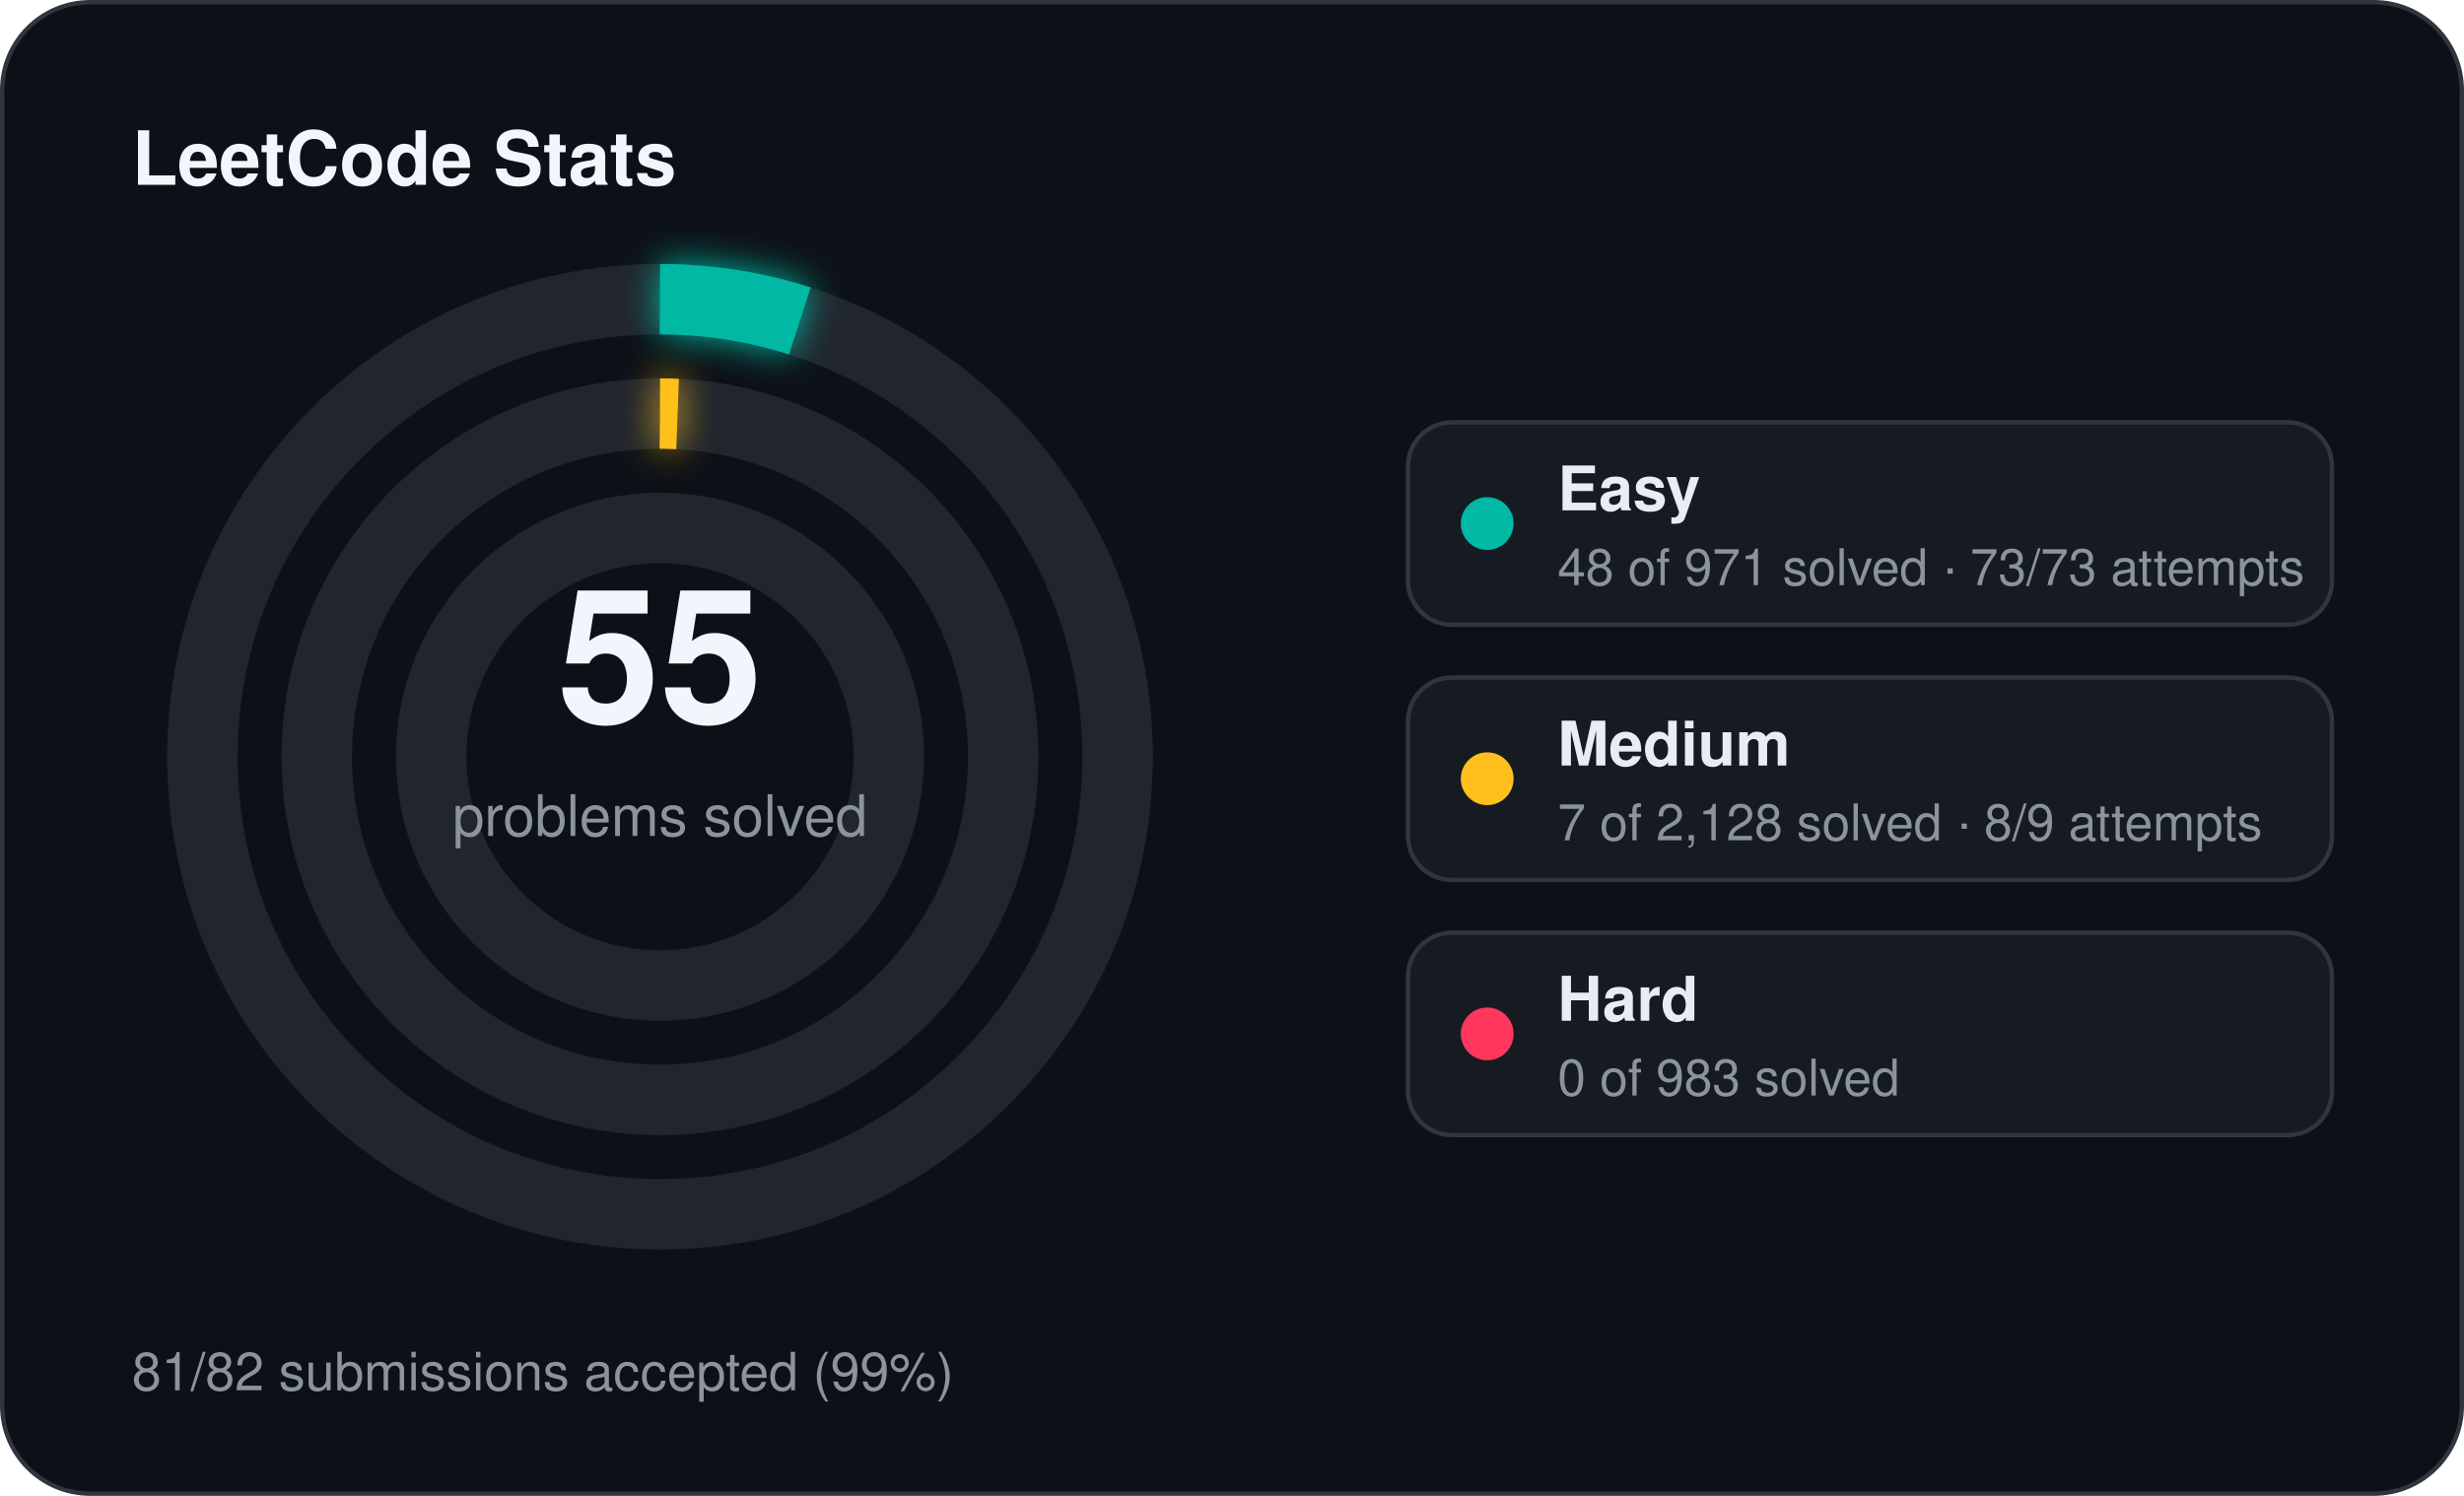
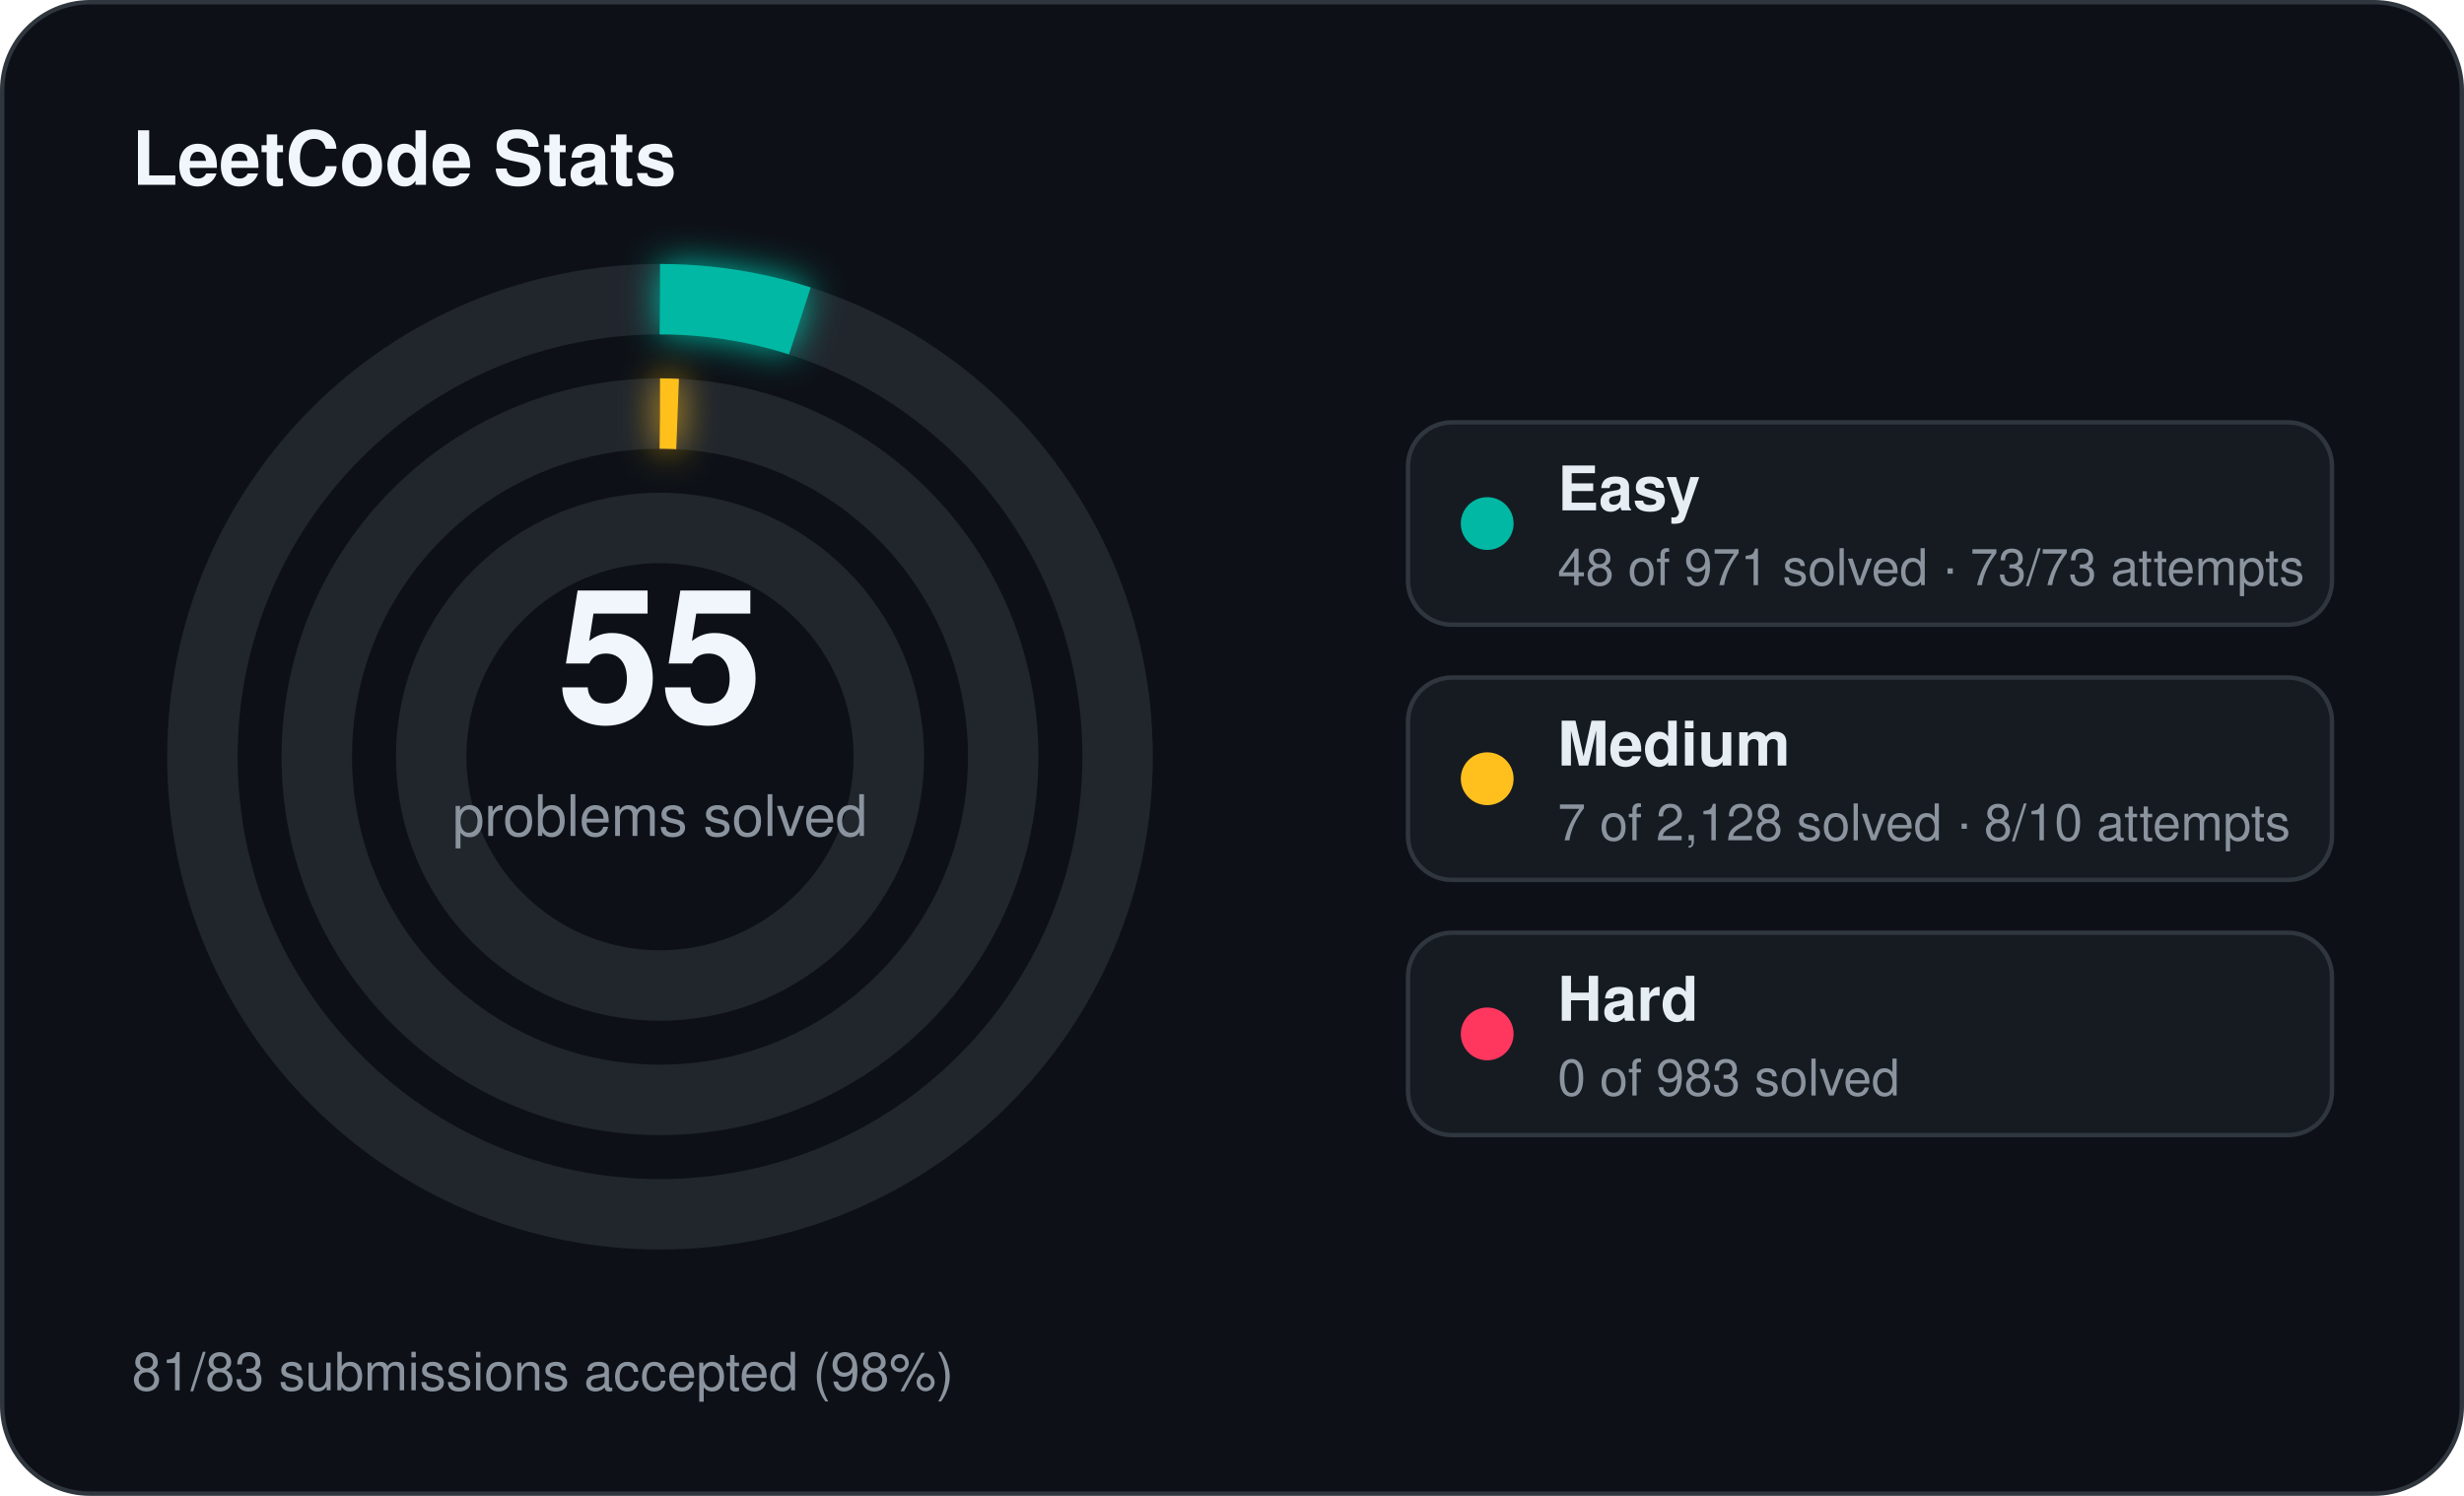
<svg xmlns="http://www.w3.org/2000/svg" width="560" height="340" viewBox="0 0 560 340">
  <defs>
    <filter id="stats-glow" x="-60%" y="-60%" width="220%" height="220%">
      <feGaussianBlur stdDeviation="4" result="blur" />
      <feMerge>
        <feMergeNode in="blur" />
        <feMergeNode in="SourceGraphic" />
      </feMerge>
    </filter>
  </defs>
  <rect x="0.5" y="0.5" width="559" height="339" rx="20" fill="#0d1117" stroke="#30363d" stroke-width="1" />
  <text x="30" y="42" fill="#f0f6fc" font-family="Segoe UI, Helvetica, Arial, sans-serif" font-size="17" font-weight="700">LeetCode Stats</text>
  <circle cx="150" cy="172" r="104" fill="none" stroke="#21262d" stroke-width="16" />
  <circle cx="150" cy="172" r="104" fill="none" stroke="#00b8a3" stroke-width="16" stroke-linecap="butt" stroke-dasharray="32.30 653.45" transform="rotate(-90 150 172)" filter="url(#stats-glow)" />
  <circle cx="150" cy="172" r="78" fill="none" stroke="#21262d" stroke-width="16" />
  <circle cx="150" cy="172" r="78" fill="none" stroke="#ffc01e" stroke-width="16" stroke-linecap="butt" stroke-dasharray="4.00 490.09" transform="rotate(-90 150 172)" filter="url(#stats-glow)" />
  <circle cx="150" cy="172" r="52" fill="none" stroke="#21262d" stroke-width="16" />
  <text x="150" y="164" text-anchor="middle" fill="#f0f6fc" font-family="Segoe UI, Helvetica, Arial, sans-serif" font-size="42" font-weight="700">55</text>
  <text x="150" y="190" text-anchor="middle" fill="#8b949e" font-family="Segoe UI, Helvetica, Arial, sans-serif" font-size="13">problems solved</text>
  <rect x="320" y="96" width="210" height="46" rx="10" fill="#161b22" stroke="#30363d" stroke-width="1" />
  <circle cx="338" cy="119" r="6" fill="#00b8a3" />
  <text x="354" y="116" fill="#e6edf3" font-family="Segoe UI, Helvetica, Arial, sans-serif" font-size="14" font-weight="600">Easy</text>
  <text x="354" y="133" fill="#8b949e" font-family="Segoe UI, Helvetica, Arial, sans-serif" font-size="11.5">48 of 971 solved · 73/73 attempts</text>
  <rect x="320" y="154" width="210" height="46" rx="10" fill="#161b22" stroke="#30363d" stroke-width="1" />
  <circle cx="338" cy="177" r="6" fill="#ffc01e" />
  <text x="354" y="174" fill="#e6edf3" font-family="Segoe UI, Helvetica, Arial, sans-serif" font-size="14" font-weight="600">Medium</text>
-   <text x="354" y="191" fill="#8b949e" font-family="Segoe UI, Helvetica, Arial, sans-serif" font-size="11.5">7 of 2,128 solved · 8/9 attempts</text>
+   <text x="354" y="191" fill="#8b949e" font-family="Segoe UI, Helvetica, Arial, sans-serif" font-size="11.5">7 of 2,128 solved · 8/10 attempts</text>
  <rect x="320" y="212" width="210" height="46" rx="10" fill="#161b22" stroke="#30363d" stroke-width="1" />
  <circle cx="338" cy="235" r="6" fill="#ff375f" />
  <text x="354" y="232" fill="#e6edf3" font-family="Segoe UI, Helvetica, Arial, sans-serif" font-size="14" font-weight="600">Hard</text>
  <text x="354" y="249" fill="#8b949e" font-family="Segoe UI, Helvetica, Arial, sans-serif" font-size="11.5">0 of 983 solved</text>
-   <text x="30" y="316" fill="#8b949e" font-family="Segoe UI, Helvetica, Arial, sans-serif" font-size="12">81/82 submissions accepted (99%)</text>
+   <text x="30" y="316" fill="#8b949e" font-family="Segoe UI, Helvetica, Arial, sans-serif" font-size="12">81/83 submissions accepted (98%)</text>
</svg>
